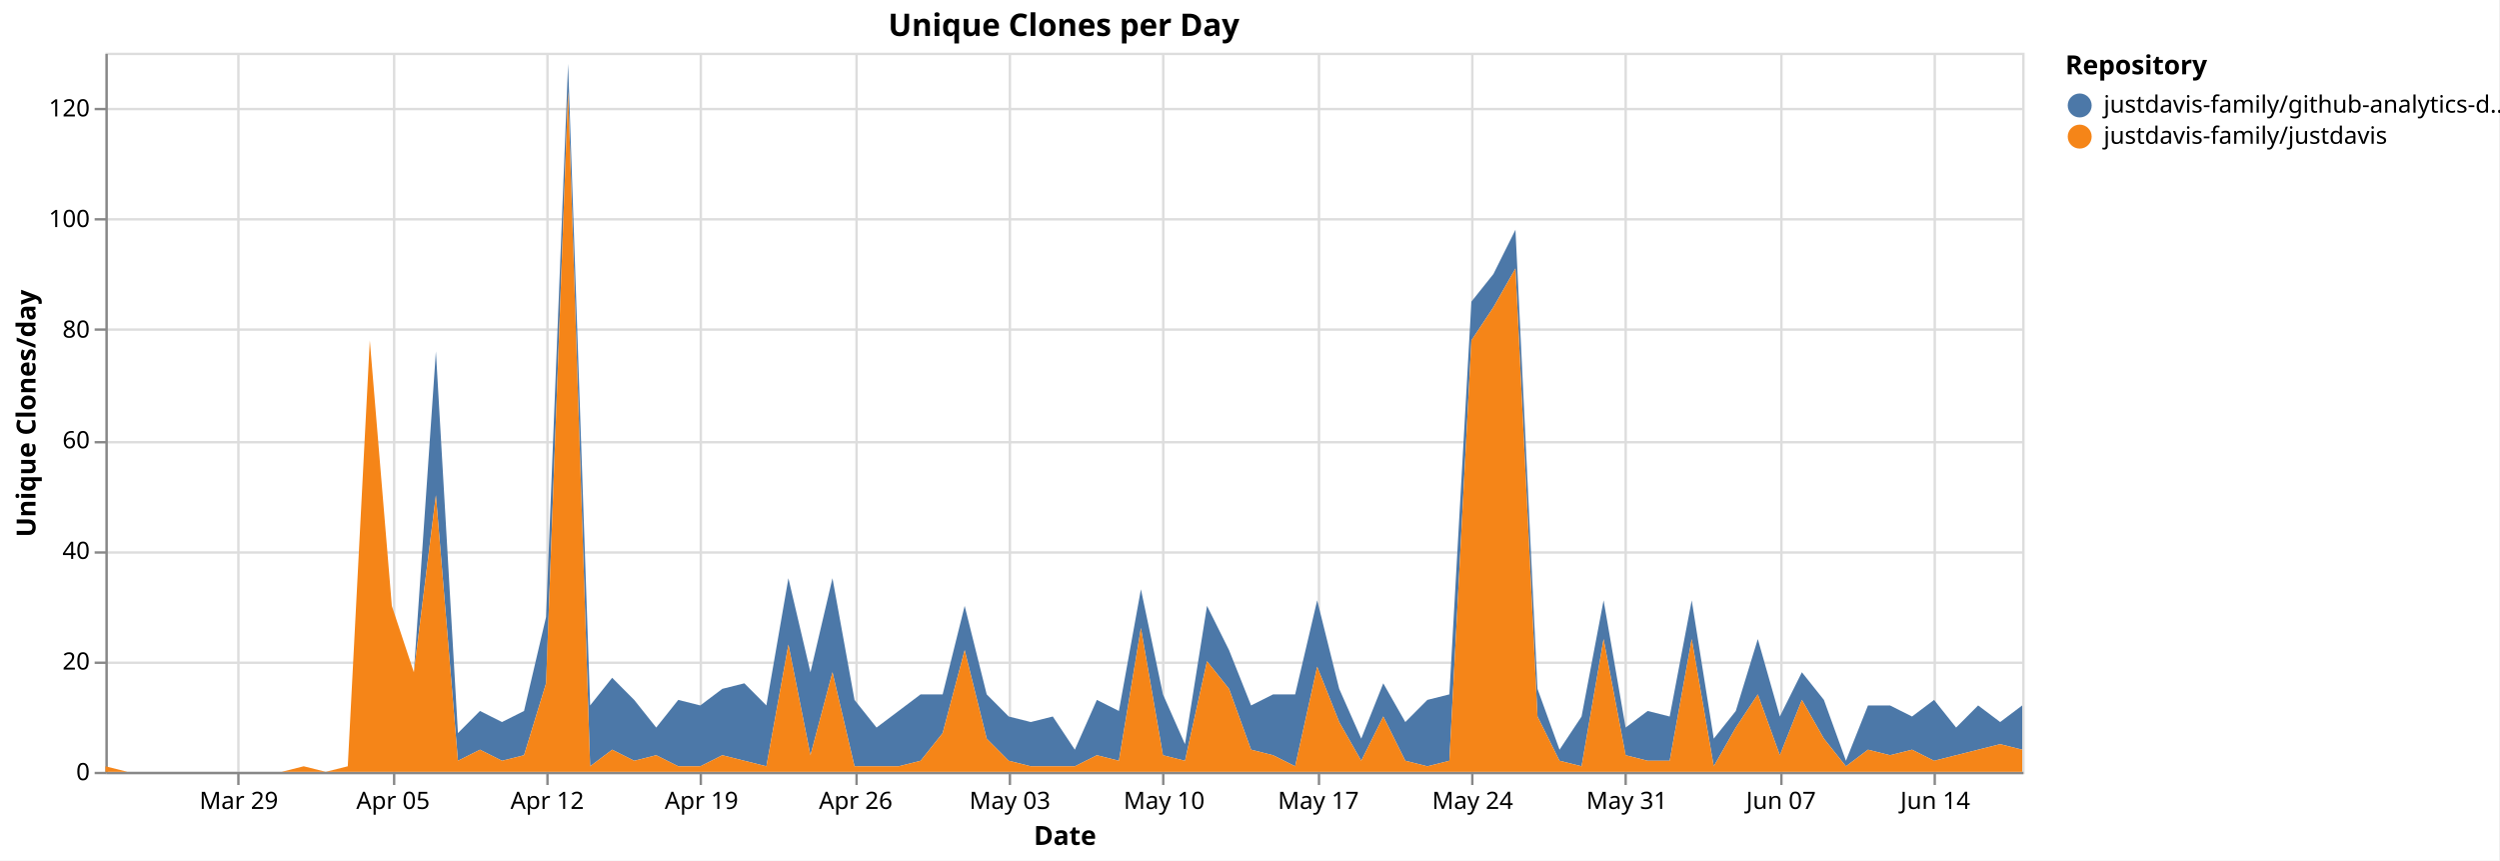
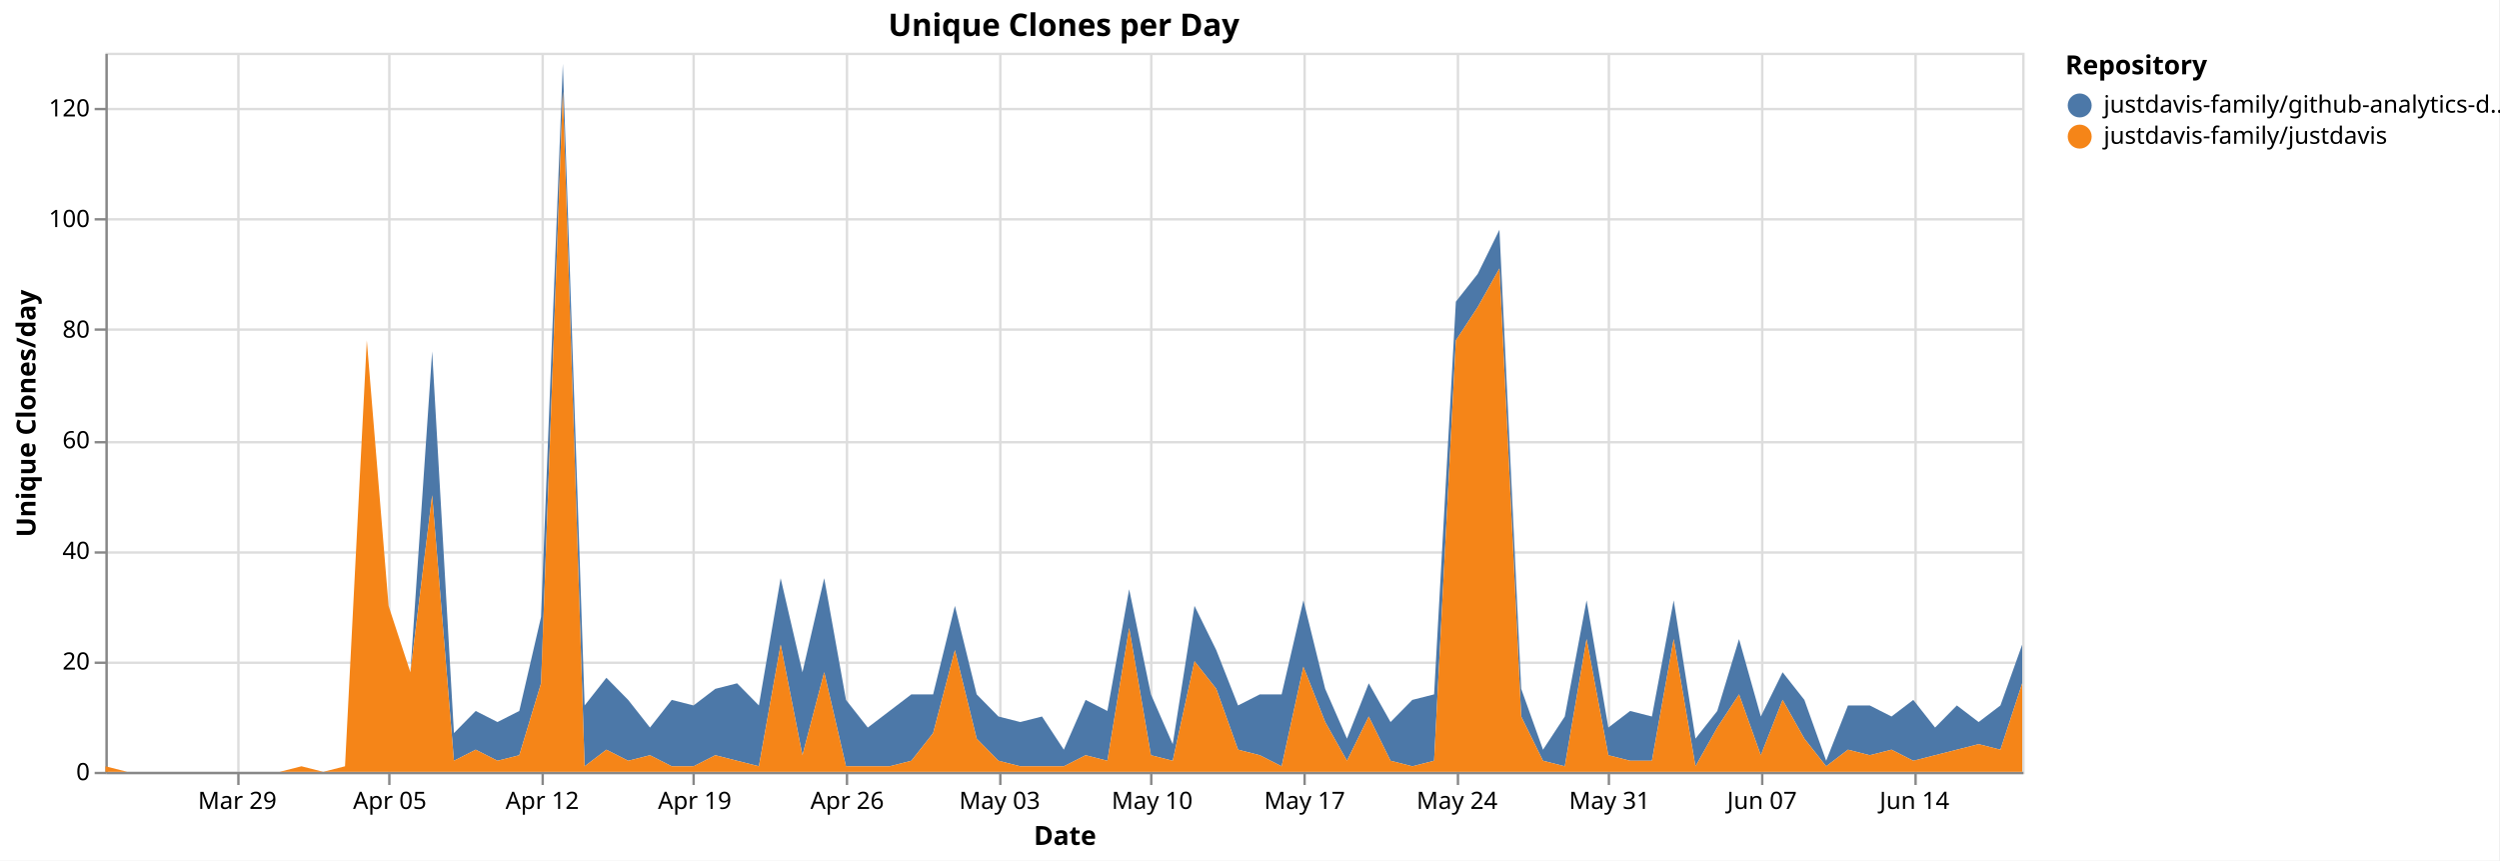
<svg xmlns="http://www.w3.org/2000/svg" version="1.1" class="marks" width="1043" height="359" viewBox="0 0 1043 359">
  <rect width="1043" height="359" fill="white" />
  <g fill="none" stroke-miterlimit="10" transform="translate(44,22)">
    <g class="mark-group role-frame root" role="graphics-object" aria-roledescription="group mark container">
      <g transform="translate(0,0)">
        <path class="background" aria-hidden="true" d="M0.5,0.5h800v300h-800Z" stroke="#ddd" />
        <g>
          <g class="mark-group role-axis" aria-hidden="true">
            <g transform="translate(0.5,300.5)">
              <path class="background" aria-hidden="true" d="M0,0h0v0h0Z" pointer-events="none" />
              <g>
                <g class="mark-rule role-axis-grid" pointer-events="none">
                  <line transform="translate(55,-300)" x2="0" y2="300" stroke="#ddd" stroke-width="1" opacity="1" />
-                   <line transform="translate(120,-300)" x2="0" y2="300" stroke="#ddd" stroke-width="1" opacity="1" />
-                   <line transform="translate(184,-300)" x2="0" y2="300" stroke="#ddd" stroke-width="1" opacity="1" />
-                   <line transform="translate(248,-300)" x2="0" y2="300" stroke="#ddd" stroke-width="1" opacity="1" />
-                   <line transform="translate(313,-300)" x2="0" y2="300" stroke="#ddd" stroke-width="1" opacity="1" />
-                   <line transform="translate(377,-300)" x2="0" y2="300" stroke="#ddd" stroke-width="1" opacity="1" />
-                   <line transform="translate(441,-300)" x2="0" y2="300" stroke="#ddd" stroke-width="1" opacity="1" />
-                   <line transform="translate(506,-300)" x2="0" y2="300" stroke="#ddd" stroke-width="1" opacity="1" />
-                   <line transform="translate(570,-300)" x2="0" y2="300" stroke="#ddd" stroke-width="1" opacity="1" />
-                   <line transform="translate(634,-300)" x2="0" y2="300" stroke="#ddd" stroke-width="1" opacity="1" />
-                   <line transform="translate(699,-300)" x2="0" y2="300" stroke="#ddd" stroke-width="1" opacity="1" />
-                   <line transform="translate(763,-300)" x2="0" y2="300" stroke="#ddd" stroke-width="1" opacity="1" />
+                   <line transform="translate(118,-300)" x2="0" y2="300" stroke="#ddd" stroke-width="1" opacity="1" />
+                   <line transform="translate(182,-300)" x2="0" y2="300" stroke="#ddd" stroke-width="1" opacity="1" />
+                   <line transform="translate(245,-300)" x2="0" y2="300" stroke="#ddd" stroke-width="1" opacity="1" />
+                   <line transform="translate(309,-300)" x2="0" y2="300" stroke="#ddd" stroke-width="1" opacity="1" />
+                   <line transform="translate(373,-300)" x2="0" y2="300" stroke="#ddd" stroke-width="1" opacity="1" />
+                   <line transform="translate(436,-300)" x2="0" y2="300" stroke="#ddd" stroke-width="1" opacity="1" />
+                   <line transform="translate(500,-300)" x2="0" y2="300" stroke="#ddd" stroke-width="1" opacity="1" />
+                   <line transform="translate(564,-300)" x2="0" y2="300" stroke="#ddd" stroke-width="1" opacity="1" />
+                   <line transform="translate(627,-300)" x2="0" y2="300" stroke="#ddd" stroke-width="1" opacity="1" />
+                   <line transform="translate(691,-300)" x2="0" y2="300" stroke="#ddd" stroke-width="1" opacity="1" />
+                   <line transform="translate(755,-300)" x2="0" y2="300" stroke="#ddd" stroke-width="1" opacity="1" />
                </g>
              </g>
              <path class="foreground" aria-hidden="true" d="" pointer-events="none" display="none" />
            </g>
          </g>
          <g class="mark-group role-axis" aria-hidden="true">
            <g transform="translate(0.5,0.5)">
              <path class="background" aria-hidden="true" d="M0,0h0v0h0Z" pointer-events="none" />
              <g>
                <g class="mark-rule role-axis-grid" pointer-events="none">
                  <line transform="translate(0,300)" x2="800" y2="0" stroke="#ddd" stroke-width="1" opacity="1" />
                  <line transform="translate(0,254)" x2="800" y2="0" stroke="#ddd" stroke-width="1" opacity="1" />
                  <line transform="translate(0,208)" x2="800" y2="0" stroke="#ddd" stroke-width="1" opacity="1" />
                  <line transform="translate(0,162)" x2="800" y2="0" stroke="#ddd" stroke-width="1" opacity="1" />
                  <line transform="translate(0,115)" x2="800" y2="0" stroke="#ddd" stroke-width="1" opacity="1" />
                  <line transform="translate(0,69)" x2="800" y2="0" stroke="#ddd" stroke-width="1" opacity="1" />
                  <line transform="translate(0,23)" x2="800" y2="0" stroke="#ddd" stroke-width="1" opacity="1" />
                </g>
              </g>
              <path class="foreground" aria-hidden="true" d="" pointer-events="none" display="none" />
            </g>
          </g>
-           <g class="mark-group role-axis" role="graphics-symbol" aria-roledescription="axis" aria-label="X-axis titled 'Date' for a time scale with values from Monday, 23 March 2026, 12:00:00 AM to Thursday, 18 June 2026, 12:00:00 AM">
+           <g class="mark-group role-axis" role="graphics-symbol" aria-roledescription="axis" aria-label="X-axis titled 'Date' for a time scale with values from Monday, 23 March 2026, 12:00:00 AM to Friday, 19 June 2026, 12:00:00 AM">
            <g transform="translate(0.5,300.5)">
              <path class="background" aria-hidden="true" d="M0,0h0v0h0Z" pointer-events="none" />
              <g>
                <g class="mark-rule role-axis-tick" pointer-events="none">
                  <line transform="translate(55,0)" x2="0" y2="5" stroke="#888" stroke-width="1" opacity="1" />
-                   <line transform="translate(120,0)" x2="0" y2="5" stroke="#888" stroke-width="1" opacity="1" />
-                   <line transform="translate(184,0)" x2="0" y2="5" stroke="#888" stroke-width="1" opacity="1" />
-                   <line transform="translate(248,0)" x2="0" y2="5" stroke="#888" stroke-width="1" opacity="1" />
-                   <line transform="translate(313,0)" x2="0" y2="5" stroke="#888" stroke-width="1" opacity="1" />
-                   <line transform="translate(377,0)" x2="0" y2="5" stroke="#888" stroke-width="1" opacity="1" />
-                   <line transform="translate(441,0)" x2="0" y2="5" stroke="#888" stroke-width="1" opacity="1" />
-                   <line transform="translate(506,0)" x2="0" y2="5" stroke="#888" stroke-width="1" opacity="1" />
-                   <line transform="translate(570,0)" x2="0" y2="5" stroke="#888" stroke-width="1" opacity="1" />
-                   <line transform="translate(634,0)" x2="0" y2="5" stroke="#888" stroke-width="1" opacity="1" />
-                   <line transform="translate(699,0)" x2="0" y2="5" stroke="#888" stroke-width="1" opacity="1" />
-                   <line transform="translate(763,0)" x2="0" y2="5" stroke="#888" stroke-width="1" opacity="1" />
+                   <line transform="translate(118,0)" x2="0" y2="5" stroke="#888" stroke-width="1" opacity="1" />
+                   <line transform="translate(182,0)" x2="0" y2="5" stroke="#888" stroke-width="1" opacity="1" />
+                   <line transform="translate(245,0)" x2="0" y2="5" stroke="#888" stroke-width="1" opacity="1" />
+                   <line transform="translate(309,0)" x2="0" y2="5" stroke="#888" stroke-width="1" opacity="1" />
+                   <line transform="translate(373,0)" x2="0" y2="5" stroke="#888" stroke-width="1" opacity="1" />
+                   <line transform="translate(436,0)" x2="0" y2="5" stroke="#888" stroke-width="1" opacity="1" />
+                   <line transform="translate(500,0)" x2="0" y2="5" stroke="#888" stroke-width="1" opacity="1" />
+                   <line transform="translate(564,0)" x2="0" y2="5" stroke="#888" stroke-width="1" opacity="1" />
+                   <line transform="translate(627,0)" x2="0" y2="5" stroke="#888" stroke-width="1" opacity="1" />
+                   <line transform="translate(691,0)" x2="0" y2="5" stroke="#888" stroke-width="1" opacity="1" />
+                   <line transform="translate(755,0)" x2="0" y2="5" stroke="#888" stroke-width="1" opacity="1" />
                </g>
                <g class="mark-text role-axis-label" pointer-events="none">
-                   <text text-anchor="middle" transform="translate(55.17241,15)" font-family="sans-serif" font-size="10px" fill="#000" opacity="1">Mar 29</text>
-                   <text text-anchor="middle" transform="translate(119.5402,15)" font-family="sans-serif" font-size="10px" fill="#000" opacity="1">Apr 05</text>
-                   <text text-anchor="middle" transform="translate(183.908,15)" font-family="sans-serif" font-size="10px" fill="#000" opacity="1">Apr 12</text>
-                   <text text-anchor="middle" transform="translate(248.2759,15)" font-family="sans-serif" font-size="10px" fill="#000" opacity="1">Apr 19</text>
-                   <text text-anchor="middle" transform="translate(312.6437,15)" font-family="sans-serif" font-size="10px" fill="#000" opacity="1">Apr 26</text>
-                   <text text-anchor="middle" transform="translate(377.0115,15)" font-family="sans-serif" font-size="10px" fill="#000" opacity="1">May 03</text>
-                   <text text-anchor="middle" transform="translate(441.3793,15)" font-family="sans-serif" font-size="10px" fill="#000" opacity="1">May 10</text>
-                   <text text-anchor="middle" transform="translate(505.7471,15)" font-family="sans-serif" font-size="10px" fill="#000" opacity="1">May 17</text>
-                   <text text-anchor="middle" transform="translate(570.1149,15)" font-family="sans-serif" font-size="10px" fill="#000" opacity="1">May 24</text>
-                   <text text-anchor="middle" transform="translate(634.4828,15)" font-family="sans-serif" font-size="10px" fill="#000" opacity="1">May 31</text>
-                   <text text-anchor="middle" transform="translate(698.8506,15)" font-family="sans-serif" font-size="10px" fill="#000" opacity="1">Jun 07</text>
-                   <text text-anchor="middle" transform="translate(763.2184,15)" font-family="sans-serif" font-size="10px" fill="#000" opacity="1">Jun 14</text>
+                   <text text-anchor="middle" transform="translate(54.54545,15)" font-family="sans-serif" font-size="10px" fill="#000" opacity="1">Mar 29</text>
+                   <text text-anchor="middle" transform="translate(118.1818,15)" font-family="sans-serif" font-size="10px" fill="#000" opacity="1">Apr 05</text>
+                   <text text-anchor="middle" transform="translate(181.8182,15)" font-family="sans-serif" font-size="10px" fill="#000" opacity="1">Apr 12</text>
+                   <text text-anchor="middle" transform="translate(245.4545,15)" font-family="sans-serif" font-size="10px" fill="#000" opacity="1">Apr 19</text>
+                   <text text-anchor="middle" transform="translate(309.0909,15)" font-family="sans-serif" font-size="10px" fill="#000" opacity="1">Apr 26</text>
+                   <text text-anchor="middle" transform="translate(372.7273,15)" font-family="sans-serif" font-size="10px" fill="#000" opacity="1">May 03</text>
+                   <text text-anchor="middle" transform="translate(436.3636,15)" font-family="sans-serif" font-size="10px" fill="#000" opacity="1">May 10</text>
+                   <text text-anchor="middle" transform="translate(500,15)" font-family="sans-serif" font-size="10px" fill="#000" opacity="1">May 17</text>
+                   <text text-anchor="middle" transform="translate(563.6364,15)" font-family="sans-serif" font-size="10px" fill="#000" opacity="1">May 24</text>
+                   <text text-anchor="middle" transform="translate(627.2727,15)" font-family="sans-serif" font-size="10px" fill="#000" opacity="1">May 31</text>
+                   <text text-anchor="middle" transform="translate(690.9091,15)" font-family="sans-serif" font-size="10px" fill="#000" opacity="1">Jun 07</text>
+                   <text text-anchor="middle" transform="translate(754.5455,15)" font-family="sans-serif" font-size="10px" fill="#000" opacity="1">Jun 14</text>
                </g>
                <g class="mark-rule role-axis-domain" pointer-events="none">
                  <line transform="translate(0,0)" x2="800" y2="0" stroke="#888" stroke-width="1" opacity="1" />
                </g>
                <g class="mark-text role-axis-title" pointer-events="none">
                  <text text-anchor="middle" transform="translate(400,30)" font-family="sans-serif" font-size="11px" font-weight="bold" fill="#000" opacity="1">Date</text>
                </g>
              </g>
              <path class="foreground" aria-hidden="true" d="" pointer-events="none" display="none" />
            </g>
          </g>
          <g class="mark-group role-axis" role="graphics-symbol" aria-roledescription="axis" aria-label="Y-axis titled 'Unique Clones/day' for a linear scale with values from 0 to 130">
            <g transform="translate(0.5,0.5)">
              <path class="background" aria-hidden="true" d="M0,0h0v0h0Z" pointer-events="none" />
              <g>
                <g class="mark-rule role-axis-tick" pointer-events="none">
                  <line transform="translate(0,300)" x2="-5" y2="0" stroke="#888" stroke-width="1" opacity="1" />
                  <line transform="translate(0,254)" x2="-5" y2="0" stroke="#888" stroke-width="1" opacity="1" />
                  <line transform="translate(0,208)" x2="-5" y2="0" stroke="#888" stroke-width="1" opacity="1" />
                  <line transform="translate(0,162)" x2="-5" y2="0" stroke="#888" stroke-width="1" opacity="1" />
                  <line transform="translate(0,115)" x2="-5" y2="0" stroke="#888" stroke-width="1" opacity="1" />
                  <line transform="translate(0,69)" x2="-5" y2="0" stroke="#888" stroke-width="1" opacity="1" />
                  <line transform="translate(0,23)" x2="-5" y2="0" stroke="#888" stroke-width="1" opacity="1" />
                </g>
                <g class="mark-text role-axis-label" pointer-events="none">
                  <text text-anchor="end" transform="translate(-7,303)" font-family="sans-serif" font-size="10px" fill="#000" opacity="1">0</text>
                  <text text-anchor="end" transform="translate(-7,256.8462)" font-family="sans-serif" font-size="10px" fill="#000" opacity="1">20</text>
                  <text text-anchor="end" transform="translate(-7,210.6923)" font-family="sans-serif" font-size="10px" fill="#000" opacity="1">40</text>
                  <text text-anchor="end" transform="translate(-7,164.5385)" font-family="sans-serif" font-size="10px" fill="#000" opacity="1">60</text>
                  <text text-anchor="end" transform="translate(-7,118.3846)" font-family="sans-serif" font-size="10px" fill="#000" opacity="1">80</text>
                  <text text-anchor="end" transform="translate(-7,72.23077)" font-family="sans-serif" font-size="10px" fill="#000" opacity="1">100</text>
                  <text text-anchor="end" transform="translate(-7,26.07692)" font-family="sans-serif" font-size="10px" fill="#000" opacity="1">120</text>
                </g>
                <g class="mark-rule role-axis-domain" pointer-events="none">
                  <line transform="translate(0,300)" x2="0" y2="-300" stroke="#888" stroke-width="1" opacity="1" />
                </g>
                <g class="mark-text role-axis-title" pointer-events="none">
                  <text text-anchor="middle" transform="translate(-27.68457,150) rotate(-90) translate(0,-2)" font-family="sans-serif" font-size="11px" font-weight="bold" fill="#000" opacity="1">Unique Clones/day</text>
                </g>
              </g>
              <path class="foreground" aria-hidden="true" d="" pointer-events="none" display="none" />
            </g>
          </g>
          <g class="mark-group role-scope pathgroup" role="graphics-object" aria-roledescription="group mark container">
            <g transform="translate(0,0)">
              <path class="background" aria-hidden="true" d="M0,0h800v300h-800Z" />
              <g>
                <g class="mark-area role-mark marks" role="graphics-object" aria-roledescription="area mark container">
-                   <path aria-label="Date: Mar 23, 2026; Unique Clones/day: 0; Repository: justdavis-family/github-analytics-data" role="graphics-symbol" aria-roledescription="area mark" d="M0,297.692L9.195,300L18.391,300L27.586,300L36.782,300L45.977,300L55.172,300L64.368,300L73.563,300L82.759,297.692L91.954,300L101.149,297.692L110.345,120L119.54,230.769L128.736,258.462L137.931,124.615L147.126,283.846L156.322,274.615L165.517,279.231L174.713,274.615L183.908,235.385L193.103,4.615L202.299,272.308L211.494,260.769L220.69,270L229.885,281.538L239.08,270L248.276,272.308L257.471,265.385L266.667,263.077L275.862,272.308L285.057,219.231L294.253,258.462L303.448,219.231L312.644,270L321.839,281.538L331.034,274.615L340.23,267.692L349.425,267.692L358.621,230.769L367.816,267.692L377.011,276.923L386.207,279.231L395.402,276.923L404.598,290.769L413.793,270L422.989,274.615L432.184,223.846L441.379,267.692L450.575,288.462L459.77,230.769L468.966,249.231L478.161,272.308L487.356,267.692L496.552,267.692L505.747,228.462L514.943,265.385L524.138,286.154L533.333,263.077L542.529,279.231L551.724,270L560.92,267.692L570.115,103.846L579.31,92.308L588.506,73.846L597.701,265.385L606.897,290.769L616.092,276.923L625.287,228.462L634.483,281.538L643.678,274.615L652.874,276.923L662.069,228.462L671.264,286.154L680.46,274.615L689.655,244.615L698.851,276.923L708.046,258.462L717.241,270L726.437,295.385L735.632,272.308L744.828,272.308L754.023,276.923L763.218,270L772.414,281.538L781.609,272.308L790.805,279.231L800,272.308L800,290.769L790.805,288.462L781.609,290.769L772.414,293.077L763.218,295.385L754.023,290.769L744.828,293.077L735.632,290.769L726.437,297.692L717.241,286.154L708.046,270L698.851,293.077L689.655,267.692L680.46,281.538L671.264,297.692L662.069,244.615L652.874,295.385L643.678,295.385L634.483,293.077L625.287,244.615L616.092,297.692L606.897,295.385L597.701,276.923L588.506,90L579.31,106.154L570.115,120L560.92,295.385L551.724,297.692L542.529,295.385L533.333,276.923L524.138,295.385L514.943,279.231L505.747,256.154L496.552,297.692L487.356,293.077L478.161,290.769L468.966,265.385L459.77,253.846L450.575,295.385L441.379,293.077L432.184,240L422.989,295.385L413.793,293.077L404.598,297.692L395.402,297.692L386.207,297.692L377.011,295.385L367.816,286.154L358.621,249.231L349.425,283.846L340.23,295.385L331.034,297.692L321.839,297.692L312.644,297.692L303.448,258.462L294.253,293.077L285.057,246.923L275.862,297.692L266.667,295.385L257.471,293.077L248.276,297.692L239.08,297.692L229.885,293.077L220.69,295.385L211.494,290.769L202.299,297.692L193.103,16.154L183.908,263.077L174.713,293.077L165.517,295.385L156.322,290.769L147.126,295.385L137.931,184.615L128.736,258.462L119.54,230.769L110.345,120L101.149,297.692L91.954,300L82.759,297.692L73.563,300L64.368,300L55.172,300L45.977,300L36.782,300L27.586,300L18.391,300L9.195,300L0,297.692Z" fill="#4c78a8" />
+                   <path aria-label="Date: Mar 23, 2026; Unique Clones/day: 0; Repository: justdavis-family/github-analytics-data" role="graphics-symbol" aria-roledescription="area mark" d="M0,297.692L9.091,300L18.182,300L27.273,300L36.364,300L45.455,300L54.545,300L63.636,300L72.727,300L81.818,297.692L90.909,300L100,297.692L109.091,120L118.182,230.769L127.273,258.462L136.364,124.615L145.455,283.846L154.545,274.615L163.636,279.231L172.727,274.615L181.818,235.385L190.909,4.615L200,272.308L209.091,260.769L218.182,270L227.273,281.538L236.364,270L245.455,272.308L254.545,265.385L263.636,263.077L272.727,272.308L281.818,219.231L290.909,258.462L300,219.231L309.091,270L318.182,281.538L327.273,274.615L336.364,267.692L345.455,267.692L354.545,230.769L363.636,267.692L372.727,276.923L381.818,279.231L390.909,276.923L400,290.769L409.091,270L418.182,274.615L427.273,223.846L436.364,267.692L445.455,288.462L454.545,230.769L463.636,249.231L472.727,272.308L481.818,267.692L490.909,267.692L500,228.462L509.091,265.385L518.182,286.154L527.273,263.077L536.364,279.231L545.455,270L554.545,267.692L563.636,103.846L572.727,92.308L581.818,73.846L590.909,265.385L600,290.769L609.091,276.923L618.182,228.462L627.273,281.538L636.364,274.615L645.455,276.923L654.545,228.462L663.636,286.154L672.727,274.615L681.818,244.615L690.909,276.923L700,258.462L709.091,270L718.182,295.385L727.273,272.308L736.364,272.308L745.455,276.923L754.545,270L763.636,281.538L772.727,272.308L781.818,279.231L790.909,272.308L800,246.923L800,263.077L790.909,290.769L781.818,288.462L772.727,290.769L763.636,293.077L754.545,295.385L745.455,290.769L736.364,293.077L727.273,290.769L718.182,297.692L709.091,286.154L700,270L690.909,293.077L681.818,267.692L672.727,281.538L663.636,297.692L654.545,244.615L645.455,295.385L636.364,295.385L627.273,293.077L618.182,244.615L609.091,297.692L600,295.385L590.909,276.923L581.818,90L572.727,106.154L563.636,120L554.545,295.385L545.455,297.692L536.364,295.385L527.273,276.923L518.182,295.385L509.091,279.231L500,256.154L490.909,297.692L481.818,293.077L472.727,290.769L463.636,265.385L454.545,253.846L445.455,295.385L436.364,293.077L427.273,240L418.182,295.385L409.091,293.077L400,297.692L390.909,297.692L381.818,297.692L372.727,295.385L363.636,286.154L354.545,249.231L345.455,283.846L336.364,295.385L327.273,297.692L318.182,297.692L309.091,297.692L300,258.462L290.909,293.077L281.818,246.923L272.727,297.692L263.636,295.385L254.545,293.077L245.455,297.692L236.364,297.692L227.273,293.077L218.182,295.385L209.091,290.769L200,297.692L190.909,16.154L181.818,263.077L172.727,293.077L163.636,295.385L154.545,290.769L145.455,295.385L136.364,184.615L127.273,258.462L118.182,230.769L109.091,120L100,297.692L90.909,300L81.818,297.692L72.727,300L63.636,300L54.545,300L45.455,300L36.364,300L27.273,300L18.182,300L9.091,300L0,297.692Z" fill="#4c78a8" />
                </g>
              </g>
              <path class="foreground" aria-hidden="true" d="" display="none" />
            </g>
            <g transform="translate(0,0)">
              <path class="background" aria-hidden="true" d="M0,0h800v300h-800Z" />
              <g>
                <g class="mark-area role-mark marks" role="graphics-object" aria-roledescription="area mark container">
-                   <path aria-label="Date: Mar 23, 2026; Unique Clones/day: 1; Repository: justdavis-family/justdavis" role="graphics-symbol" aria-roledescription="area mark" d="M0,297.692L9.195,300L18.391,300L27.586,300L36.782,300L45.977,300L55.172,300L64.368,300L73.563,300L82.759,297.692L91.954,300L101.149,297.692L110.345,120L119.54,230.769L128.736,258.462L137.931,184.615L147.126,295.385L156.322,290.769L165.517,295.385L174.713,293.077L183.908,263.077L193.103,16.154L202.299,297.692L211.494,290.769L220.69,295.385L229.885,293.077L239.08,297.692L248.276,297.692L257.471,293.077L266.667,295.385L275.862,297.692L285.057,246.923L294.253,293.077L303.448,258.462L312.644,297.692L321.839,297.692L331.034,297.692L340.23,295.385L349.425,283.846L358.621,249.231L367.816,286.154L377.011,295.385L386.207,297.692L395.402,297.692L404.598,297.692L413.793,293.077L422.989,295.385L432.184,240L441.379,293.077L450.575,295.385L459.77,253.846L468.966,265.385L478.161,290.769L487.356,293.077L496.552,297.692L505.747,256.154L514.943,279.231L524.138,295.385L533.333,276.923L542.529,295.385L551.724,297.692L560.92,295.385L570.115,120L579.31,106.154L588.506,90L597.701,276.923L606.897,295.385L616.092,297.692L625.287,244.615L634.483,293.077L643.678,295.385L652.874,295.385L662.069,244.615L671.264,297.692L680.46,281.538L689.655,267.692L698.851,293.077L708.046,270L717.241,286.154L726.437,297.692L735.632,290.769L744.828,293.077L754.023,290.769L763.218,295.385L772.414,293.077L781.609,290.769L790.805,288.462L800,290.769L800,300L790.805,300L781.609,300L772.414,300L763.218,300L754.023,300L744.828,300L735.632,300L726.437,300L717.241,300L708.046,300L698.851,300L689.655,300L680.46,300L671.264,300L662.069,300L652.874,300L643.678,300L634.483,300L625.287,300L616.092,300L606.897,300L597.701,300L588.506,300L579.31,300L570.115,300L560.92,300L551.724,300L542.529,300L533.333,300L524.138,300L514.943,300L505.747,300L496.552,300L487.356,300L478.161,300L468.966,300L459.77,300L450.575,300L441.379,300L432.184,300L422.989,300L413.793,300L404.598,300L395.402,300L386.207,300L377.011,300L367.816,300L358.621,300L349.425,300L340.23,300L331.034,300L321.839,300L312.644,300L303.448,300L294.253,300L285.057,300L275.862,300L266.667,300L257.471,300L248.276,300L239.08,300L229.885,300L220.69,300L211.494,300L202.299,300L193.103,300L183.908,300L174.713,300L165.517,300L156.322,300L147.126,300L137.931,300L128.736,300L119.54,300L110.345,300L101.149,300L91.954,300L82.759,300L73.563,300L64.368,300L55.172,300L45.977,300L36.782,300L27.586,300L18.391,300L9.195,300L0,300Z" fill="#f58518" />
+                   <path aria-label="Date: Mar 23, 2026; Unique Clones/day: 1; Repository: justdavis-family/justdavis" role="graphics-symbol" aria-roledescription="area mark" d="M0,297.692L9.091,300L18.182,300L27.273,300L36.364,300L45.455,300L54.545,300L63.636,300L72.727,300L81.818,297.692L90.909,300L100,297.692L109.091,120L118.182,230.769L127.273,258.462L136.364,184.615L145.455,295.385L154.545,290.769L163.636,295.385L172.727,293.077L181.818,263.077L190.909,16.154L200,297.692L209.091,290.769L218.182,295.385L227.273,293.077L236.364,297.692L245.455,297.692L254.545,293.077L263.636,295.385L272.727,297.692L281.818,246.923L290.909,293.077L300,258.462L309.091,297.692L318.182,297.692L327.273,297.692L336.364,295.385L345.455,283.846L354.545,249.231L363.636,286.154L372.727,295.385L381.818,297.692L390.909,297.692L400,297.692L409.091,293.077L418.182,295.385L427.273,240L436.364,293.077L445.455,295.385L454.545,253.846L463.636,265.385L472.727,290.769L481.818,293.077L490.909,297.692L500,256.154L509.091,279.231L518.182,295.385L527.273,276.923L536.364,295.385L545.455,297.692L554.545,295.385L563.636,120L572.727,106.154L581.818,90L590.909,276.923L600,295.385L609.091,297.692L618.182,244.615L627.273,293.077L636.364,295.385L645.455,295.385L654.545,244.615L663.636,297.692L672.727,281.538L681.818,267.692L690.909,293.077L700,270L709.091,286.154L718.182,297.692L727.273,290.769L736.364,293.077L745.455,290.769L754.545,295.385L763.636,293.077L772.727,290.769L781.818,288.462L790.909,290.769L800,263.077L800,300L790.909,300L781.818,300L772.727,300L763.636,300L754.545,300L745.455,300L736.364,300L727.273,300L718.182,300L709.091,300L700,300L690.909,300L681.818,300L672.727,300L663.636,300L654.545,300L645.455,300L636.364,300L627.273,300L618.182,300L609.091,300L600,300L590.909,300L581.818,300L572.727,300L563.636,300L554.545,300L545.455,300L536.364,300L527.273,300L518.182,300L509.091,300L500,300L490.909,300L481.818,300L472.727,300L463.636,300L454.545,300L445.455,300L436.364,300L427.273,300L418.182,300L409.091,300L400,300L390.909,300L381.818,300L372.727,300L363.636,300L354.545,300L345.455,300L336.364,300L327.273,300L318.182,300L309.091,300L300,300L290.909,300L281.818,300L272.727,300L263.636,300L254.545,300L245.455,300L236.364,300L227.273,300L218.182,300L209.091,300L200,300L190.909,300L181.818,300L172.727,300L163.636,300L154.545,300L145.455,300L136.364,300L127.273,300L118.182,300L109.091,300L100,300L90.909,300L81.818,300L72.727,300L63.636,300L54.545,300L45.455,300L36.364,300L27.273,300L18.182,300L9.091,300L0,300Z" fill="#f58518" />
                </g>
              </g>
              <path class="foreground" aria-hidden="true" d="" display="none" />
            </g>
          </g>
          <g class="mark-group role-legend" role="graphics-symbol" aria-roledescription="legend" aria-label="Symbol legend titled 'Repository' for fill color with 2 values: justdavis-family/github-analytics-data, justdavis-family/justdavis">
            <g transform="translate(818,0)">
              <path class="background" aria-hidden="true" d="M0,0h176v40h-176Z" pointer-events="none" />
              <g>
                <g class="mark-group role-legend-entry">
                  <g transform="translate(0,16)">
                    <path class="background" aria-hidden="true" d="M0,0h0v0h0Z" pointer-events="none" />
                    <g>
                      <g class="mark-group role-scope" role="graphics-object" aria-roledescription="group mark container">
                        <g transform="translate(0,0)">
                          <path class="background" aria-hidden="true" d="M0,0h176v11h-176Z" pointer-events="none" opacity="1" />
                          <g>
                            <g class="mark-symbol role-legend-symbol" pointer-events="none">
                              <path transform="translate(6,6)" d="M5,0A5,5,0,1,1,-5,0A5,5,0,1,1,5,0" fill="#4c78a8" stroke-width="1.5" opacity="1" />
                            </g>
                            <g class="mark-text role-legend-label" pointer-events="none">
                              <text text-anchor="start" transform="translate(16,9)" font-family="sans-serif" font-size="10px" fill="#000" opacity="1">justdavis-family/github-analytics-d…</text>
                            </g>
                          </g>
                          <path class="foreground" aria-hidden="true" d="" pointer-events="none" display="none" />
                        </g>
                        <g transform="translate(0,13)">
                          <path class="background" aria-hidden="true" d="M0,0h176v11h-176Z" pointer-events="none" opacity="1" />
                          <g>
                            <g class="mark-symbol role-legend-symbol" pointer-events="none">
                              <path transform="translate(6,6)" d="M5,0A5,5,0,1,1,-5,0A5,5,0,1,1,5,0" fill="#f58518" stroke-width="1.5" opacity="1" />
                            </g>
                            <g class="mark-text role-legend-label" pointer-events="none">
                              <text text-anchor="start" transform="translate(16,9)" font-family="sans-serif" font-size="10px" fill="#000" opacity="1">justdavis-family/justdavis</text>
                            </g>
                          </g>
                          <path class="foreground" aria-hidden="true" d="" pointer-events="none" display="none" />
                        </g>
                      </g>
                    </g>
                    <path class="foreground" aria-hidden="true" d="" pointer-events="none" display="none" />
                  </g>
                </g>
                <g class="mark-text role-legend-title" pointer-events="none">
                  <text text-anchor="start" transform="translate(0,9)" font-family="sans-serif" font-size="11px" font-weight="bold" fill="#000" opacity="1">Repository</text>
                </g>
              </g>
              <path class="foreground" aria-hidden="true" d="" pointer-events="none" display="none" />
            </g>
          </g>
          <g class="mark-group role-title">
            <g transform="translate(400,-17)">
              <path class="background" aria-hidden="true" d="M0,0h0v0h0Z" pointer-events="none" />
              <g>
                <g class="mark-text role-title-text" role="graphics-symbol" aria-roledescription="title" aria-label="Title text 'Unique Clones per Day'" pointer-events="none">
                  <text text-anchor="middle" transform="translate(0,10)" font-family="sans-serif" font-size="13px" font-weight="bold" fill="#000" opacity="1">Unique Clones per Day</text>
                </g>
              </g>
              <path class="foreground" aria-hidden="true" d="" pointer-events="none" display="none" />
            </g>
          </g>
        </g>
        <path class="foreground" aria-hidden="true" d="" display="none" />
      </g>
    </g>
  </g>
</svg>
